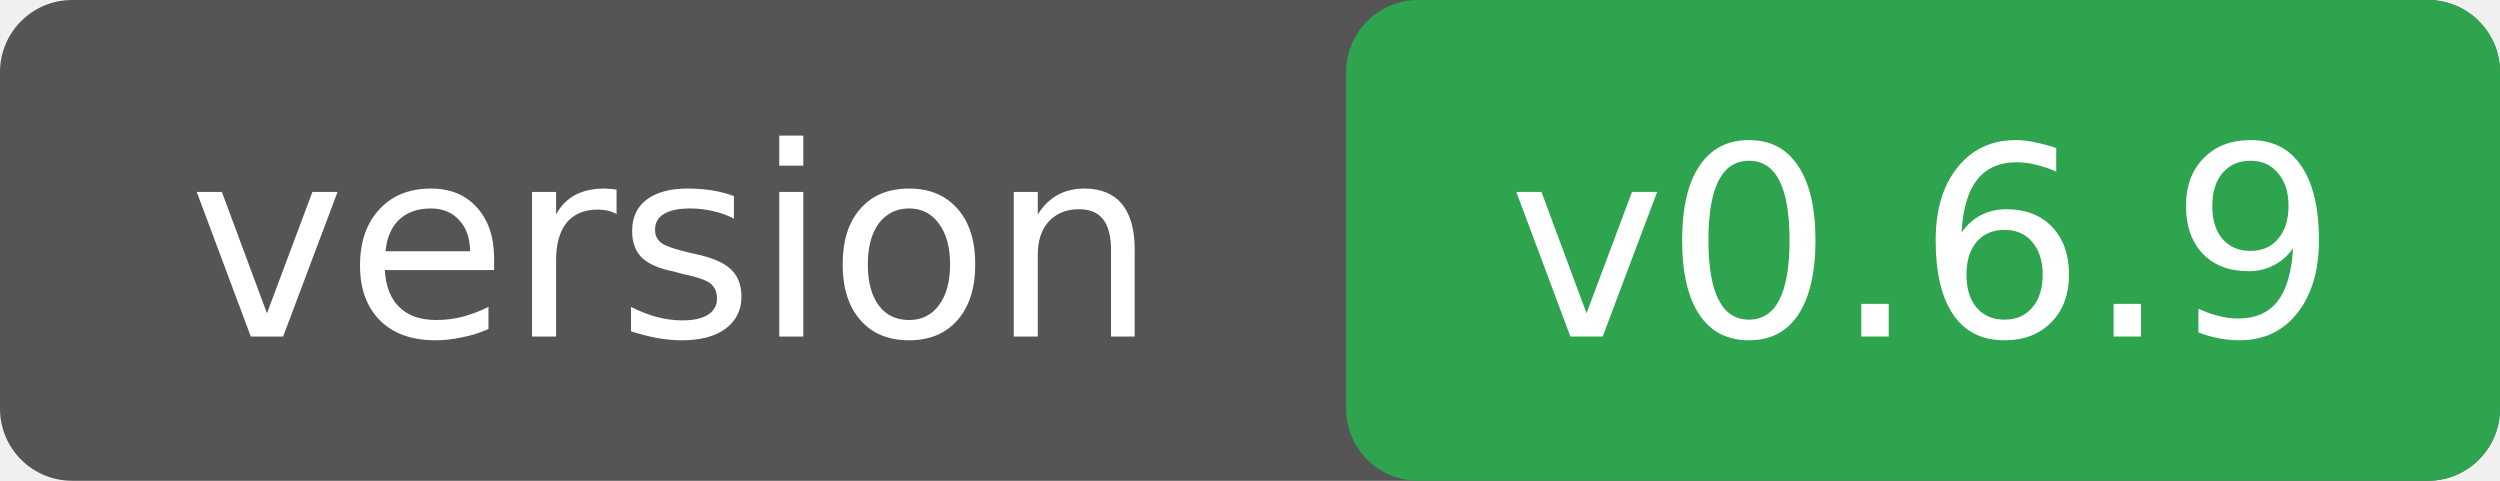
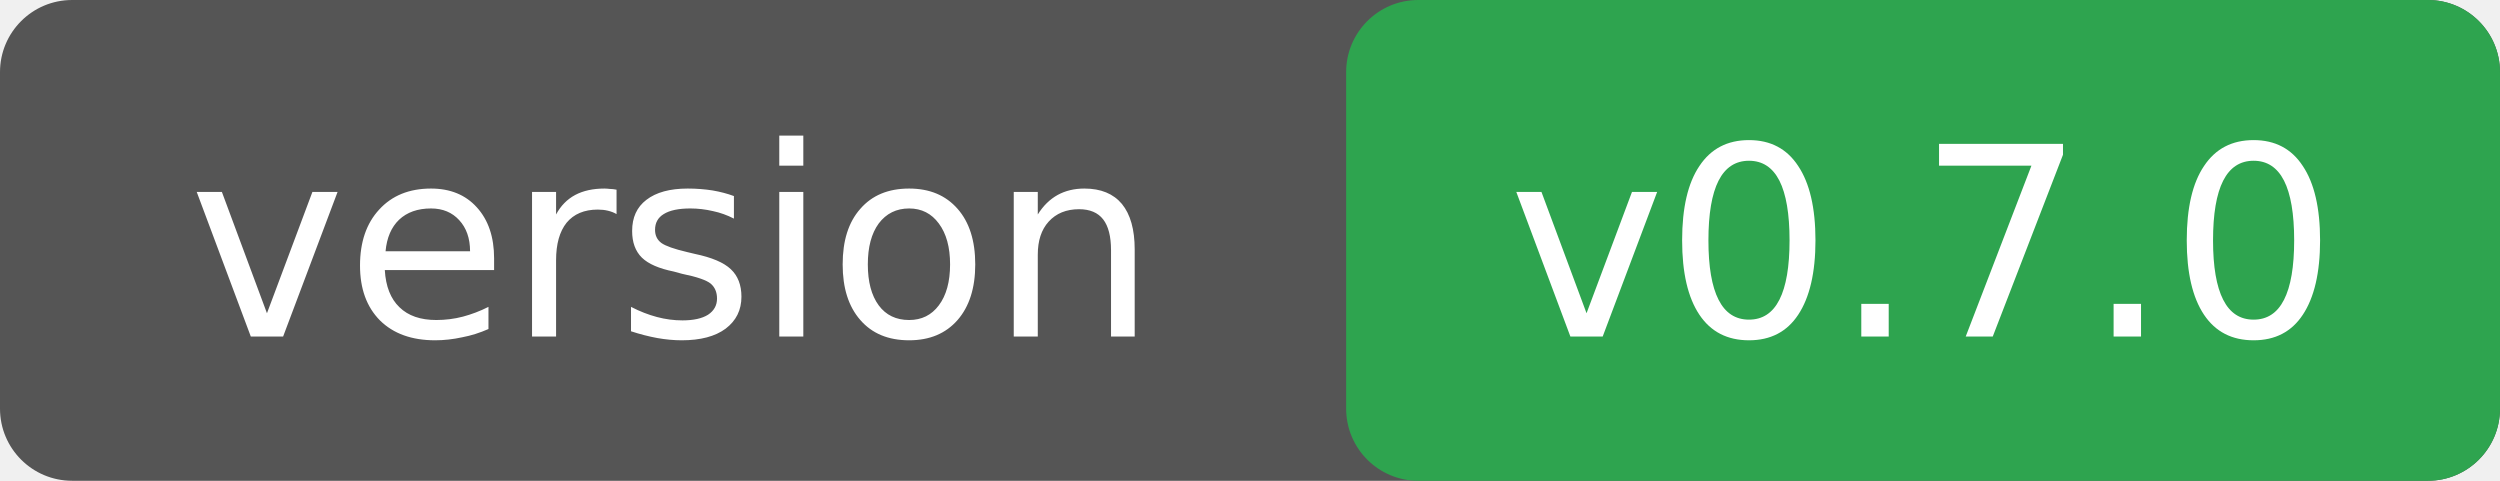
<svg xmlns="http://www.w3.org/2000/svg" width="104" height="20">
  <rect width="104" height="20" rx="3" fill="#555" />
  <rect x="56" width="48" height="20" rx="3" fill="#2ea44f" />
  <g font-family="Verdana,DejaVu Sans,sans-serif" font-size="11" fill="#fff" text-anchor="middle">
    <text x="28" y="14">version</text>
-     <text x="80" y="14">v0.6.9</text>
+     <text x="80" y="14">v0.7.0</text>
  </g>
</svg>
